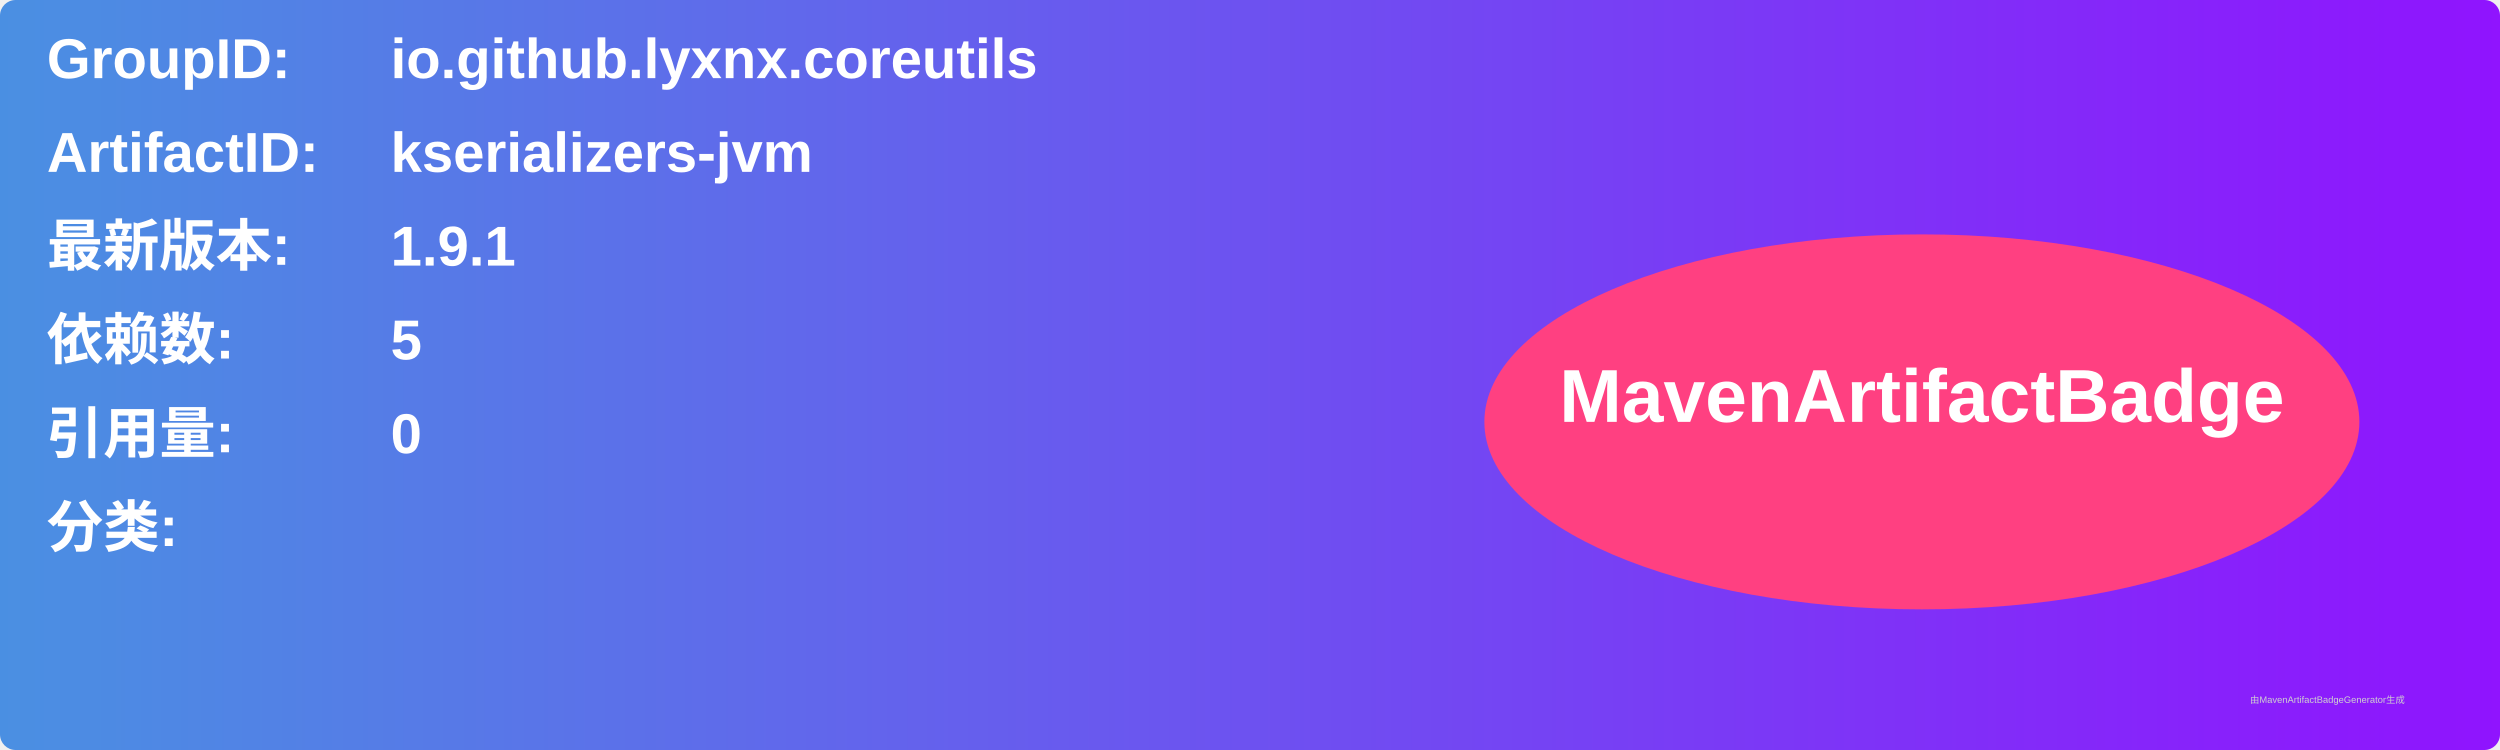
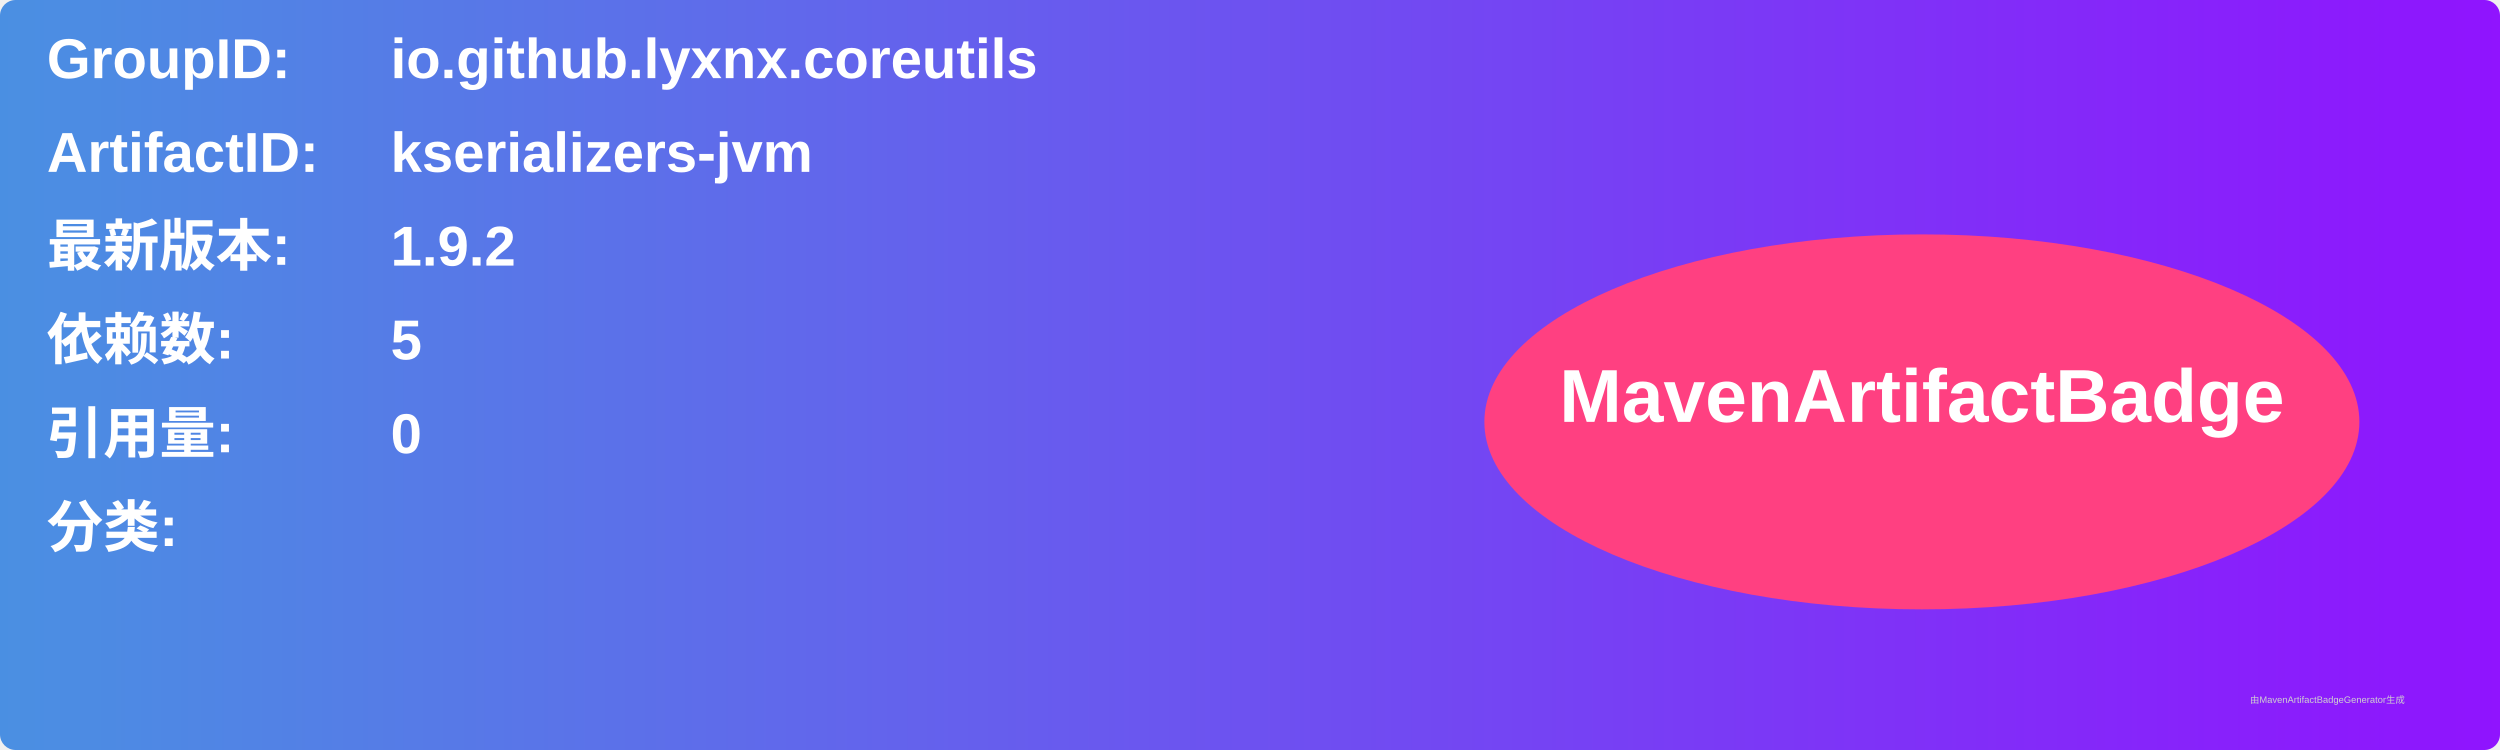
<svg xmlns="http://www.w3.org/2000/svg" width="800" height="240" viewBox="0 0 800 240">
  <linearGradient id="grad" x1="0%" y1="0%" x2="100%" y2="0%">
    <stop offset="0%" stop-color="#4a90e2" />
    <stop offset="100%" stop-color="#9013fe" />
  </linearGradient>
  <rect width="100%" height="100%" rx="5" ry="5" fill="url(#grad)" />
  <g transform="translate(15, 15)">
    <text x="0" y="10" font-family="Arial" font-size="18" fill="white" font-weight="bold" width="260">GroupID:</text>
    <text x="110" y="10" font-family="Arial" font-size="18" fill="white" font-weight="bold" width="460">io.github.lyxnx.coreutils</text>
    <text x="0" y="40" font-family="Arial" font-size="18" fill="white" font-weight="bold" width="260">ArtifactID:</text>
    <text x="110" y="40" font-family="Arial" font-size="18" fill="white" font-weight="bold" width="460">kserializers-jvm</text>
    <text x="0" y="70" font-family="Arial" font-size="18" fill="white" font-weight="bold">最新版本:</text>
    <text x="110" y="70" font-family="Arial" font-size="18" fill="white" font-weight="bold">
-       <tspan font-weight="bold">1.9.1</tspan>
+       <tspan font-weight="bold">1.9.2</tspan>
    </text>
    <text x="0" y="100" font-family="Arial" font-size="18" fill="white" font-weight="bold">依赖数: </text>
    <text x="110" y="100" font-family="Arial" font-size="18" fill="white">
      <tspan font-weight="bold">5</tspan>
    </text>
    <text x="0" y="130" font-family="Arial" font-size="18" fill="white" font-weight="bold">引用量: </text>
    <text x="110" y="130" font-family="Arial" font-size="18" fill="white">
      <tspan font-weight="bold">0</tspan>
    </text>
    <text x="0" y="160" font-family="Arial" font-size="18" fill="white" font-weight="bold">分类:</text>
    <text x="10" y="190" font-family="Arial" font-size="10" fill="white">
      <tspan font-weight="bold" />
    </text>
    <ellipse cx="600" cy="120" rx="140" ry="60" fill="#ff4081" />
    <text x="600" y="120" text-anchor="middle" font-family="Arial" font-size="24" fill="white" font-weight="bold">MavenArtifactBadge</text>
  </g>
  <text x="720" y="225" font-family="Arial" font-size="3" fill="#d0d0d0">由MavenArtifactBadgeGenerator生成</text>
</svg>
